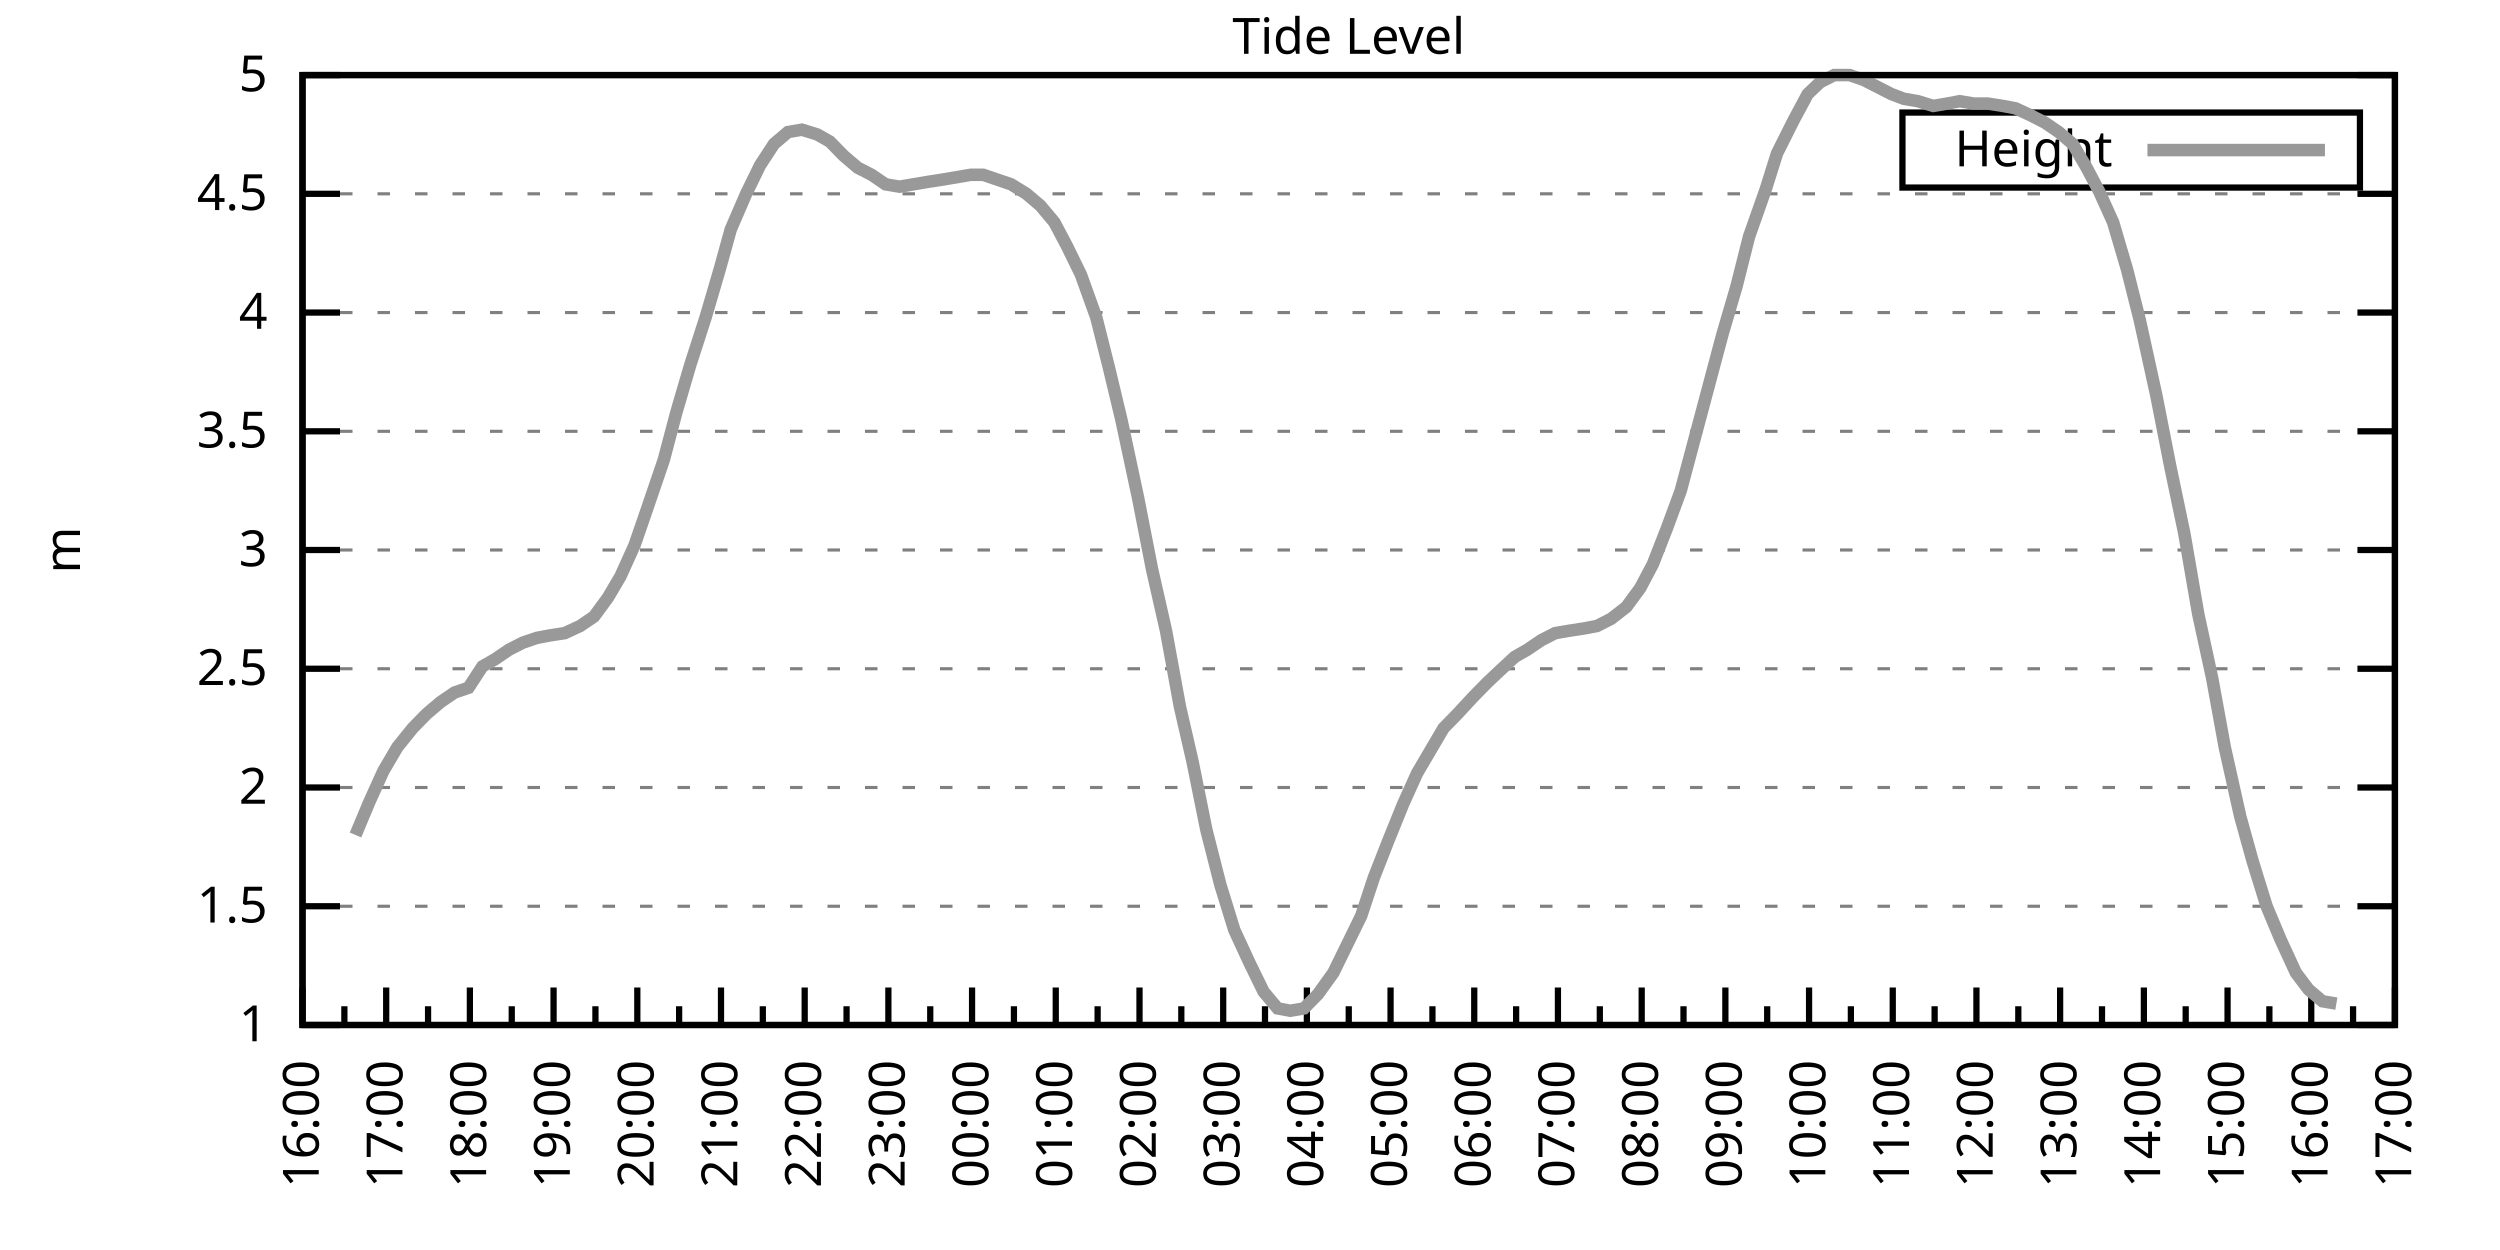
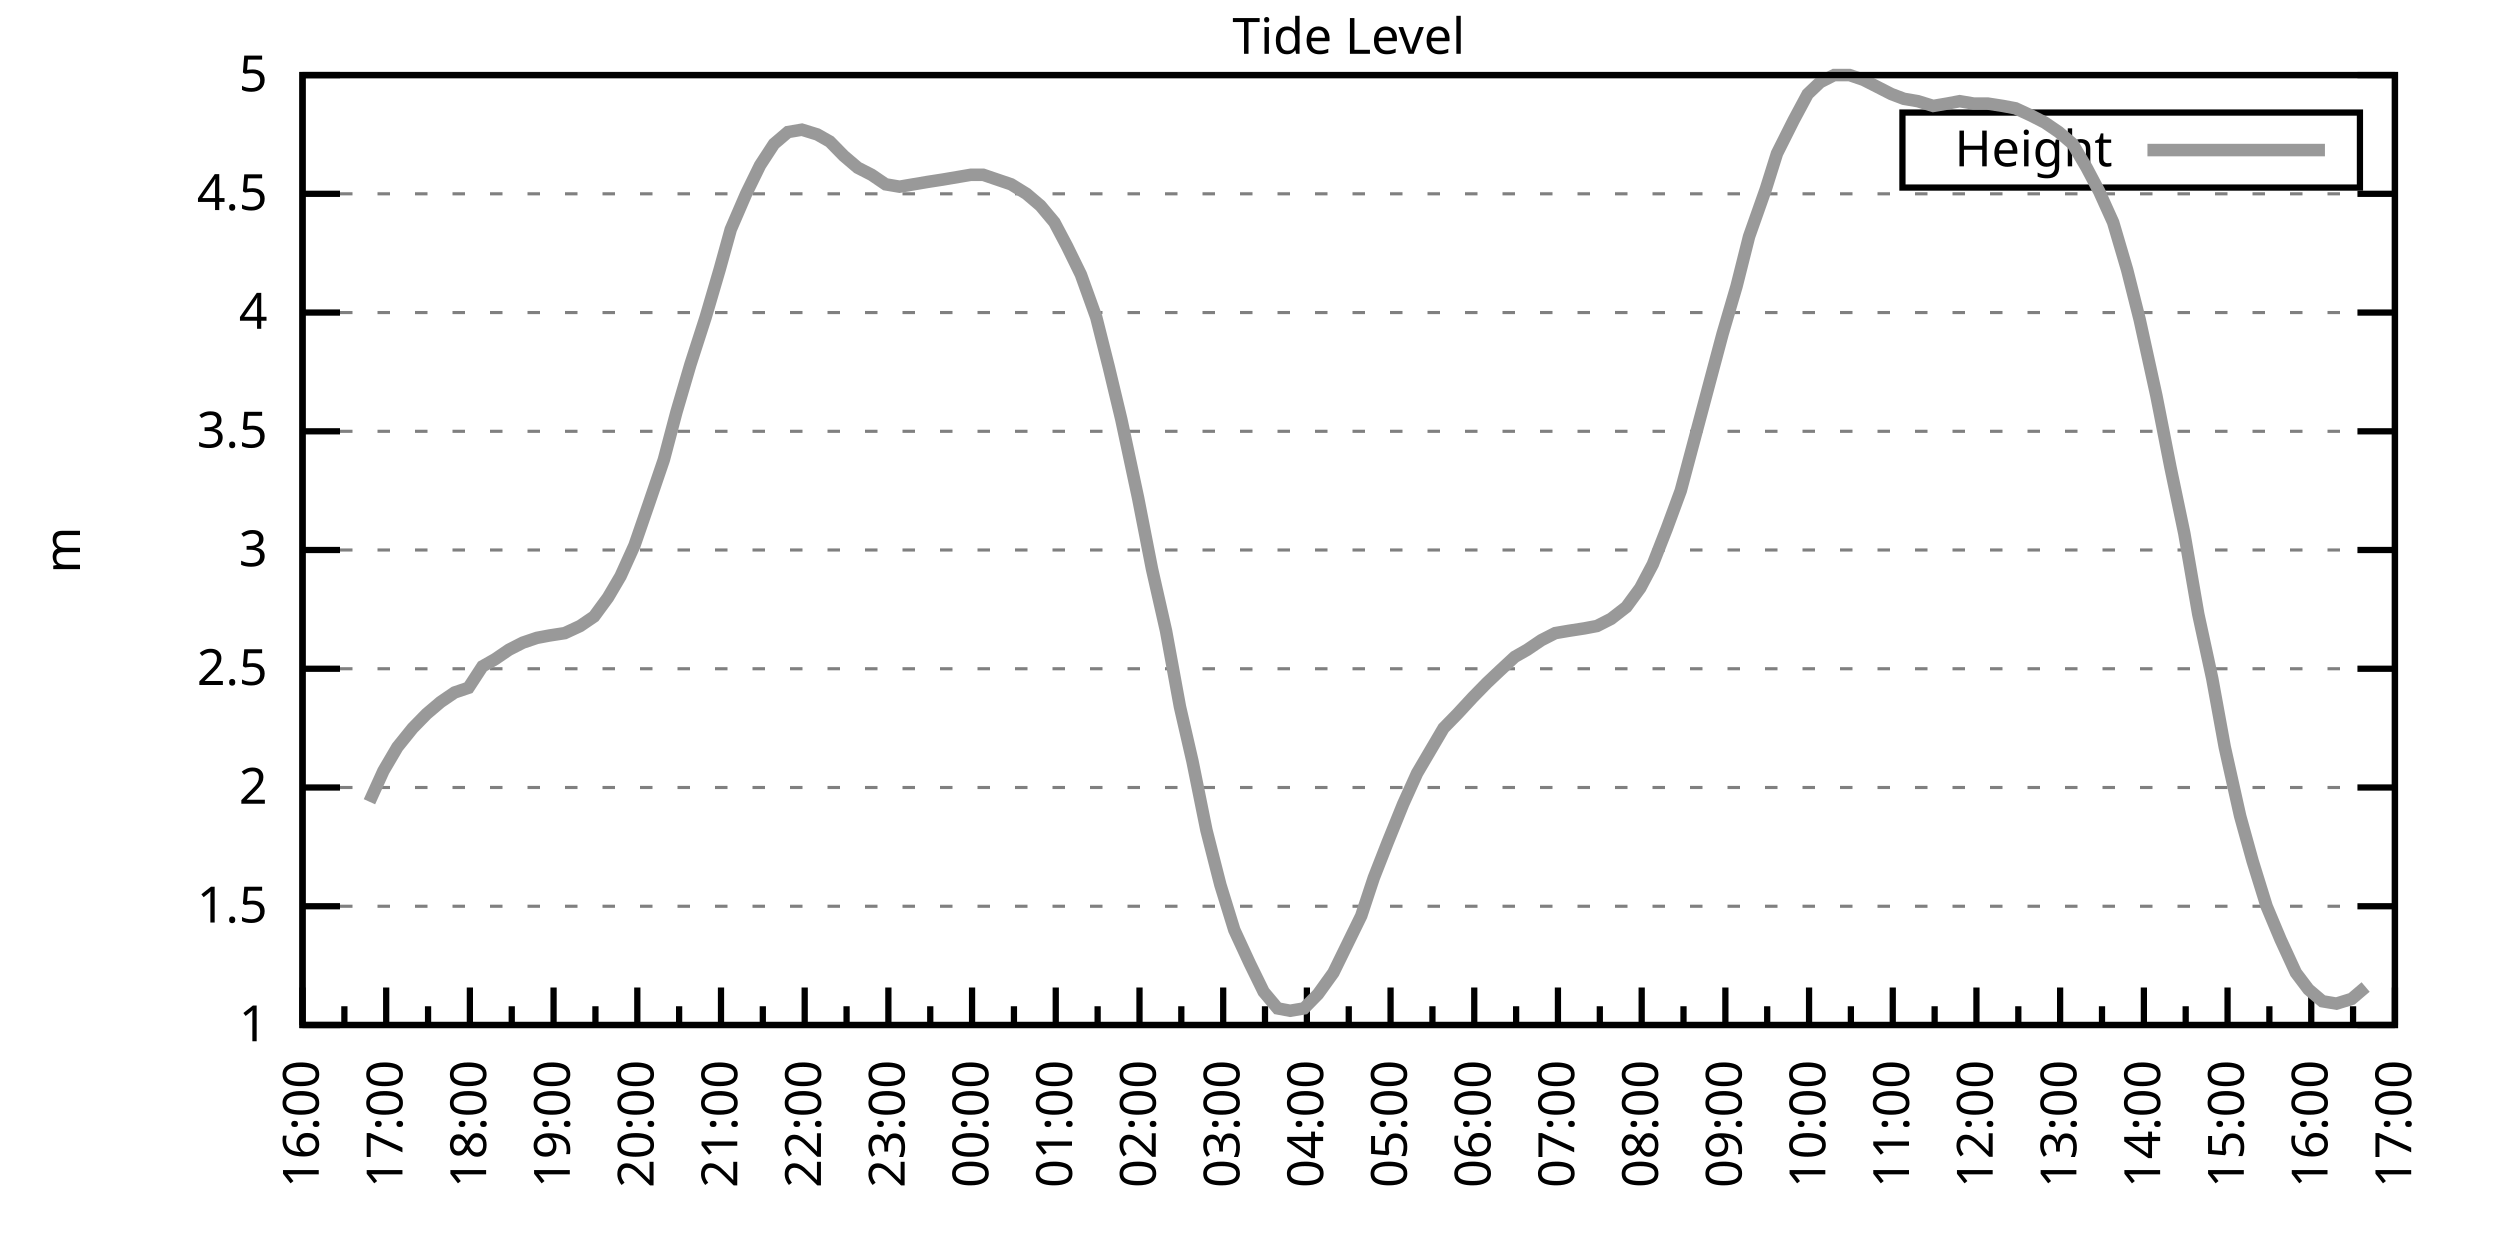
<svg xmlns="http://www.w3.org/2000/svg" xmlns:xlink="http://www.w3.org/1999/xlink" width="400" height="200" viewBox="0 0 400 200">
  <g id="gnuplot_canvas">
    <rect x="0" y="0" width="400" height="200" fill="none" />
    <defs>
      <circle id="gpDot" r="0.5" stroke-width="0.5" stroke="currentColor" />
      <path id="gpPt0" stroke-width="0.333" stroke="currentColor" d="M-1,0 h2 M0,-1 v2" />
      <path id="gpPt1" stroke-width="0.333" stroke="currentColor" d="M-1,-1 L1,1 M1,-1 L-1,1" />
      <path id="gpPt2" stroke-width="0.333" stroke="currentColor" d="M-1,0 L1,0 M0,-1 L0,1 M-1,-1 L1,1 M-1,1 L1,-1" />
      <rect id="gpPt3" stroke-width="0.333" stroke="currentColor" x="-1" y="-1" width="2" height="2" />
      <rect id="gpPt4" stroke-width="0.333" stroke="currentColor" fill="currentColor" x="-1" y="-1" width="2" height="2" />
      <circle id="gpPt5" stroke-width="0.333" stroke="currentColor" cx="0" cy="0" r="1" />
      <use xlink:href="#gpPt5" id="gpPt6" fill="currentColor" stroke="none" />
      <path id="gpPt7" stroke-width="0.333" stroke="currentColor" d="M0,-1.33 L-1.33,0.67 L1.33,0.67 z" />
      <use xlink:href="#gpPt7" id="gpPt8" fill="currentColor" stroke="none" />
      <use xlink:href="#gpPt7" id="gpPt9" stroke="currentColor" transform="rotate(180)" />
      <use xlink:href="#gpPt9" id="gpPt10" fill="currentColor" stroke="none" />
      <use xlink:href="#gpPt3" id="gpPt11" stroke="currentColor" transform="rotate(45)" />
      <use xlink:href="#gpPt11" id="gpPt12" fill="currentColor" stroke="none" />
      <path id="gpPt13" stroke-width="0.333" stroke="currentColor" d="M0,1.330 L1.265,0.411 L0.782,-1.067 L-0.782,-1.076 L-1.265,0.411 z" />
      <use xlink:href="#gpPt13" id="gpPt14" fill="currentColor" stroke="none" />
      <filter id="textbox" filterUnits="objectBoundingBox" x="0" y="0" height="1" width="1">
        <feFlood flood-color="white" flood-opacity="1" result="bgnd" />
        <feComposite in="SourceGraphic" in2="bgnd" operator="atop" />
      </filter>
      <filter id="greybox" filterUnits="objectBoundingBox" x="0" y="0" height="1" width="1">
        <feFlood flood-color="lightgrey" flood-opacity="1" result="grey" />
        <feComposite in="SourceGraphic" in2="grey" operator="atop" />
      </filter>
    </defs>
    <g fill="none" color="white" stroke="currentColor" stroke-width="1.00" stroke-linecap="butt" stroke-linejoin="miter">
</g>
    <g fill="none" color="black" stroke="currentColor" stroke-width="1.00" stroke-linecap="butt" stroke-linejoin="miter">
      <g stroke="none" shape-rendering="crispEdges">
        <polygon fill="rgb(255, 255, 255)" points="48.40,164.00 383.18,164.00 383.18,12.02 48.40,12.02 " />
      </g>
    </g>
    <g fill="none" color="black" stroke="currentColor" stroke-width="1.00" stroke-linecap="butt" stroke-linejoin="miter">
</g>
    <g fill="none" color="black" stroke="black" stroke-width="0.50" stroke-linecap="butt" stroke-linejoin="miter">
</g>
    <g fill="none" color="gray" stroke="currentColor" stroke-width="0.50" stroke-linecap="butt" stroke-linejoin="miter">
      <path stroke="gray" stroke-dasharray="2,4" class="gridline" d="M48.40,164.00 L383.19,164.00  " />
    </g>
    <g fill="none" color="gray" stroke="gray" stroke-width="1.00" stroke-linecap="butt" stroke-linejoin="miter">
</g>
    <g fill="none" color="black" stroke="currentColor" stroke-width="1.00" stroke-linecap="butt" stroke-linejoin="miter">
      <path stroke="black" d="M48.40,164.00 L54.40,164.00 M383.19,164.00 L377.19,164.00  " />
      <g transform="translate(42.80,166.60)" stroke="none" fill="black" font-family="Sans" font-size="8.00" text-anchor="end">
        <text>
          <tspan font-family="Sans"> 1</tspan>
        </text>
      </g>
    </g>
    <g fill="none" color="black" stroke="currentColor" stroke-width="1.00" stroke-linecap="butt" stroke-linejoin="miter">
</g>
    <g fill="none" color="black" stroke="black" stroke-width="0.50" stroke-linecap="butt" stroke-linejoin="miter">
</g>
    <g fill="none" color="gray" stroke="currentColor" stroke-width="0.50" stroke-linecap="butt" stroke-linejoin="miter">
      <path stroke="gray" stroke-dasharray="2,4" class="gridline" d="M48.40,145.00 L383.19,145.00  " />
    </g>
    <g fill="none" color="gray" stroke="gray" stroke-width="1.00" stroke-linecap="butt" stroke-linejoin="miter">
</g>
    <g fill="none" color="black" stroke="currentColor" stroke-width="1.00" stroke-linecap="butt" stroke-linejoin="miter">
      <path stroke="black" d="M48.40,145.00 L54.40,145.00 M383.19,145.00 L377.19,145.00  " />
      <g transform="translate(42.80,147.60)" stroke="none" fill="black" font-family="Sans" font-size="8.00" text-anchor="end">
        <text>
          <tspan font-family="Sans"> 1.5</tspan>
        </text>
      </g>
    </g>
    <g fill="none" color="black" stroke="currentColor" stroke-width="1.00" stroke-linecap="butt" stroke-linejoin="miter">
</g>
    <g fill="none" color="black" stroke="black" stroke-width="0.50" stroke-linecap="butt" stroke-linejoin="miter">
</g>
    <g fill="none" color="gray" stroke="currentColor" stroke-width="0.50" stroke-linecap="butt" stroke-linejoin="miter">
      <path stroke="gray" stroke-dasharray="2,4" class="gridline" d="M48.40,126.00 L383.19,126.00  " />
    </g>
    <g fill="none" color="gray" stroke="gray" stroke-width="1.00" stroke-linecap="butt" stroke-linejoin="miter">
</g>
    <g fill="none" color="black" stroke="currentColor" stroke-width="1.00" stroke-linecap="butt" stroke-linejoin="miter">
      <path stroke="black" d="M48.40,126.00 L54.40,126.00 M383.19,126.00 L377.19,126.00  " />
      <g transform="translate(42.80,128.60)" stroke="none" fill="black" font-family="Sans" font-size="8.00" text-anchor="end">
        <text>
          <tspan font-family="Sans"> 2</tspan>
        </text>
      </g>
    </g>
    <g fill="none" color="black" stroke="currentColor" stroke-width="1.00" stroke-linecap="butt" stroke-linejoin="miter">
</g>
    <g fill="none" color="black" stroke="black" stroke-width="0.50" stroke-linecap="butt" stroke-linejoin="miter">
</g>
    <g fill="none" color="gray" stroke="currentColor" stroke-width="0.50" stroke-linecap="butt" stroke-linejoin="miter">
      <path stroke="gray" stroke-dasharray="2,4" class="gridline" d="M48.40,107.00 L383.19,107.00  " />
    </g>
    <g fill="none" color="gray" stroke="gray" stroke-width="1.00" stroke-linecap="butt" stroke-linejoin="miter">
</g>
    <g fill="none" color="black" stroke="currentColor" stroke-width="1.00" stroke-linecap="butt" stroke-linejoin="miter">
      <path stroke="black" d="M48.40,107.00 L54.40,107.00 M383.19,107.00 L377.19,107.00  " />
      <g transform="translate(42.80,109.60)" stroke="none" fill="black" font-family="Sans" font-size="8.00" text-anchor="end">
        <text>
          <tspan font-family="Sans"> 2.5</tspan>
        </text>
      </g>
    </g>
    <g fill="none" color="black" stroke="currentColor" stroke-width="1.00" stroke-linecap="butt" stroke-linejoin="miter">
</g>
    <g fill="none" color="black" stroke="black" stroke-width="0.50" stroke-linecap="butt" stroke-linejoin="miter">
</g>
    <g fill="none" color="gray" stroke="currentColor" stroke-width="0.50" stroke-linecap="butt" stroke-linejoin="miter">
      <path stroke="gray" stroke-dasharray="2,4" class="gridline" d="M48.40,88.00 L383.19,88.00  " />
    </g>
    <g fill="none" color="gray" stroke="gray" stroke-width="1.00" stroke-linecap="butt" stroke-linejoin="miter">
</g>
    <g fill="none" color="black" stroke="currentColor" stroke-width="1.00" stroke-linecap="butt" stroke-linejoin="miter">
      <path stroke="black" d="M48.40,88.00 L54.40,88.00 M383.19,88.00 L377.19,88.00  " />
      <g transform="translate(42.80,90.60)" stroke="none" fill="black" font-family="Sans" font-size="8.00" text-anchor="end">
        <text>
          <tspan font-family="Sans"> 3</tspan>
        </text>
      </g>
    </g>
    <g fill="none" color="black" stroke="currentColor" stroke-width="1.00" stroke-linecap="butt" stroke-linejoin="miter">
</g>
    <g fill="none" color="black" stroke="black" stroke-width="0.50" stroke-linecap="butt" stroke-linejoin="miter">
</g>
    <g fill="none" color="gray" stroke="currentColor" stroke-width="0.50" stroke-linecap="butt" stroke-linejoin="miter">
      <path stroke="gray" stroke-dasharray="2,4" class="gridline" d="M48.40,69.01 L383.19,69.01  " />
    </g>
    <g fill="none" color="gray" stroke="gray" stroke-width="1.00" stroke-linecap="butt" stroke-linejoin="miter">
</g>
    <g fill="none" color="black" stroke="currentColor" stroke-width="1.00" stroke-linecap="butt" stroke-linejoin="miter">
      <path stroke="black" d="M48.40,69.01 L54.40,69.01 M383.19,69.01 L377.19,69.01  " />
      <g transform="translate(42.80,71.61)" stroke="none" fill="black" font-family="Sans" font-size="8.00" text-anchor="end">
        <text>
          <tspan font-family="Sans"> 3.5</tspan>
        </text>
      </g>
    </g>
    <g fill="none" color="black" stroke="currentColor" stroke-width="1.00" stroke-linecap="butt" stroke-linejoin="miter">
</g>
    <g fill="none" color="black" stroke="black" stroke-width="0.50" stroke-linecap="butt" stroke-linejoin="miter">
</g>
    <g fill="none" color="gray" stroke="currentColor" stroke-width="0.50" stroke-linecap="butt" stroke-linejoin="miter">
      <path stroke="gray" stroke-dasharray="2,4" class="gridline" d="M48.40,50.01 L383.19,50.01  " />
    </g>
    <g fill="none" color="gray" stroke="gray" stroke-width="1.00" stroke-linecap="butt" stroke-linejoin="miter">
</g>
    <g fill="none" color="black" stroke="currentColor" stroke-width="1.00" stroke-linecap="butt" stroke-linejoin="miter">
      <path stroke="black" d="M48.40,50.01 L54.40,50.01 M383.19,50.01 L377.19,50.01  " />
      <g transform="translate(42.80,52.61)" stroke="none" fill="black" font-family="Sans" font-size="8.00" text-anchor="end">
        <text>
          <tspan font-family="Sans"> 4</tspan>
        </text>
      </g>
    </g>
    <g fill="none" color="black" stroke="currentColor" stroke-width="1.00" stroke-linecap="butt" stroke-linejoin="miter">
</g>
    <g fill="none" color="black" stroke="black" stroke-width="0.50" stroke-linecap="butt" stroke-linejoin="miter">
</g>
    <g fill="none" color="gray" stroke="currentColor" stroke-width="0.50" stroke-linecap="butt" stroke-linejoin="miter">
      <path stroke="gray" stroke-dasharray="2,4" class="gridline" d="M48.40,31.01 L383.19,31.01  " />
    </g>
    <g fill="none" color="gray" stroke="gray" stroke-width="1.00" stroke-linecap="butt" stroke-linejoin="miter">
</g>
    <g fill="none" color="black" stroke="currentColor" stroke-width="1.00" stroke-linecap="butt" stroke-linejoin="miter">
      <path stroke="black" d="M48.40,31.01 L54.40,31.01 M383.19,31.01 L377.19,31.01  " />
      <g transform="translate(42.80,33.61)" stroke="none" fill="black" font-family="Sans" font-size="8.00" text-anchor="end">
        <text>
          <tspan font-family="Sans"> 4.5</tspan>
        </text>
      </g>
    </g>
    <g fill="none" color="black" stroke="currentColor" stroke-width="1.00" stroke-linecap="butt" stroke-linejoin="miter">
</g>
    <g fill="none" color="black" stroke="black" stroke-width="0.50" stroke-linecap="butt" stroke-linejoin="miter">
</g>
    <g fill="none" color="gray" stroke="currentColor" stroke-width="0.50" stroke-linecap="butt" stroke-linejoin="miter">
      <path stroke="gray" stroke-dasharray="2,4" class="gridline" d="M48.40,12.01 L383.19,12.01  " />
    </g>
    <g fill="none" color="gray" stroke="gray" stroke-width="1.00" stroke-linecap="butt" stroke-linejoin="miter">
</g>
    <g fill="none" color="black" stroke="currentColor" stroke-width="1.00" stroke-linecap="butt" stroke-linejoin="miter">
      <path stroke="black" d="M48.40,12.01 L54.40,12.01 M383.19,12.01 L377.19,12.01  " />
      <g transform="translate(42.80,14.61)" stroke="none" fill="black" font-family="Sans" font-size="8.00" text-anchor="end">
        <text>
          <tspan font-family="Sans"> 5</tspan>
        </text>
      </g>
    </g>
    <g fill="none" color="black" stroke="currentColor" stroke-width="1.00" stroke-linecap="butt" stroke-linejoin="miter">
      <path stroke="black" d="M48.40,164.00 L48.40,158.00  " />
      <g transform="translate(51.00,169.60) rotate(270)" stroke="none" fill="black" font-family="Sans" font-size="8.00" text-anchor="end">
        <text>
          <tspan font-family="Sans">16:00</tspan>
        </text>
      </g>
    </g>
    <g fill="none" color="black" stroke="currentColor" stroke-width="1.00" stroke-linecap="butt" stroke-linejoin="miter">
      <path stroke="black" d="M55.10,164.00 L55.10,161.00 M61.79,164.00 L61.79,158.00  " />
      <g transform="translate(64.39,169.60) rotate(270)" stroke="none" fill="black" font-family="Sans" font-size="8.00" text-anchor="end">
        <text>
          <tspan font-family="Sans">17:00</tspan>
        </text>
      </g>
    </g>
    <g fill="none" color="black" stroke="currentColor" stroke-width="1.00" stroke-linecap="butt" stroke-linejoin="miter">
      <path stroke="black" d="M68.49,164.00 L68.49,161.00 M75.18,164.00 L75.18,158.00  " />
      <g transform="translate(77.78,169.60) rotate(270)" stroke="none" fill="black" font-family="Sans" font-size="8.00" text-anchor="end">
        <text>
          <tspan font-family="Sans">18:00</tspan>
        </text>
      </g>
    </g>
    <g fill="none" color="black" stroke="currentColor" stroke-width="1.00" stroke-linecap="butt" stroke-linejoin="miter">
      <path stroke="black" d="M81.88,164.00 L81.88,161.00 M88.57,164.00 L88.57,158.00  " />
      <g transform="translate(91.17,169.60) rotate(270)" stroke="none" fill="black" font-family="Sans" font-size="8.00" text-anchor="end">
        <text>
          <tspan font-family="Sans">19:00</tspan>
        </text>
      </g>
    </g>
    <g fill="none" color="black" stroke="currentColor" stroke-width="1.00" stroke-linecap="butt" stroke-linejoin="miter">
      <path stroke="black" d="M95.27,164.00 L95.27,161.00 M101.97,164.00 L101.97,158.00  " />
      <g transform="translate(104.57,169.60) rotate(270)" stroke="none" fill="black" font-family="Sans" font-size="8.00" text-anchor="end">
        <text>
          <tspan font-family="Sans">20:00</tspan>
        </text>
      </g>
    </g>
    <g fill="none" color="black" stroke="currentColor" stroke-width="1.00" stroke-linecap="butt" stroke-linejoin="miter">
      <path stroke="black" d="M108.66,164.00 L108.66,161.00 M115.36,164.00 L115.36,158.00  " />
      <g transform="translate(117.96,169.60) rotate(270)" stroke="none" fill="black" font-family="Sans" font-size="8.00" text-anchor="end">
        <text>
          <tspan font-family="Sans">21:00</tspan>
        </text>
      </g>
    </g>
    <g fill="none" color="black" stroke="currentColor" stroke-width="1.00" stroke-linecap="butt" stroke-linejoin="miter">
      <path stroke="black" d="M122.05,164.00 L122.05,161.00 M128.75,164.00 L128.75,158.00  " />
      <g transform="translate(131.35,169.60) rotate(270)" stroke="none" fill="black" font-family="Sans" font-size="8.00" text-anchor="end">
        <text>
          <tspan font-family="Sans">22:00</tspan>
        </text>
      </g>
    </g>
    <g fill="none" color="black" stroke="currentColor" stroke-width="1.00" stroke-linecap="butt" stroke-linejoin="miter">
      <path stroke="black" d="M135.45,164.00 L135.45,161.00 M142.14,164.00 L142.14,158.00  " />
      <g transform="translate(144.74,169.60) rotate(270)" stroke="none" fill="black" font-family="Sans" font-size="8.00" text-anchor="end">
        <text>
          <tspan font-family="Sans">23:00</tspan>
        </text>
      </g>
    </g>
    <g fill="none" color="black" stroke="currentColor" stroke-width="1.00" stroke-linecap="butt" stroke-linejoin="miter">
      <path stroke="black" d="M148.84,164.00 L148.84,161.00 M155.53,164.00 L155.53,158.00  " />
      <g transform="translate(158.13,169.60) rotate(270)" stroke="none" fill="black" font-family="Sans" font-size="8.00" text-anchor="end">
        <text>
          <tspan font-family="Sans">00:00</tspan>
        </text>
      </g>
    </g>
    <g fill="none" color="black" stroke="currentColor" stroke-width="1.00" stroke-linecap="butt" stroke-linejoin="miter">
      <path stroke="black" d="M162.23,164.00 L162.23,161.00 M168.92,164.00 L168.92,158.00  " />
      <g transform="translate(171.52,169.60) rotate(270)" stroke="none" fill="black" font-family="Sans" font-size="8.00" text-anchor="end">
        <text>
          <tspan font-family="Sans">01:00</tspan>
        </text>
      </g>
    </g>
    <g fill="none" color="black" stroke="currentColor" stroke-width="1.00" stroke-linecap="butt" stroke-linejoin="miter">
      <path stroke="black" d="M175.62,164.00 L175.62,161.00 M182.32,164.00 L182.32,158.00  " />
      <g transform="translate(184.92,169.60) rotate(270)" stroke="none" fill="black" font-family="Sans" font-size="8.00" text-anchor="end">
        <text>
          <tspan font-family="Sans">02:00</tspan>
        </text>
      </g>
    </g>
    <g fill="none" color="black" stroke="currentColor" stroke-width="1.00" stroke-linecap="butt" stroke-linejoin="miter">
      <path stroke="black" d="M189.01,164.00 L189.01,161.00 M195.71,164.00 L195.71,158.00  " />
      <g transform="translate(198.31,169.60) rotate(270)" stroke="none" fill="black" font-family="Sans" font-size="8.00" text-anchor="end">
        <text>
          <tspan font-family="Sans">03:00</tspan>
        </text>
      </g>
    </g>
    <g fill="none" color="black" stroke="currentColor" stroke-width="1.00" stroke-linecap="butt" stroke-linejoin="miter">
      <path stroke="black" d="M202.40,164.00 L202.40,161.00 M209.10,164.00 L209.10,158.00  " />
      <g transform="translate(211.70,169.60) rotate(270)" stroke="none" fill="black" font-family="Sans" font-size="8.00" text-anchor="end">
        <text>
          <tspan font-family="Sans">04:00</tspan>
        </text>
      </g>
    </g>
    <g fill="none" color="black" stroke="currentColor" stroke-width="1.00" stroke-linecap="butt" stroke-linejoin="miter">
      <path stroke="black" d="M215.80,164.00 L215.80,161.00 M222.49,164.00 L222.49,158.00  " />
      <g transform="translate(225.09,169.60) rotate(270)" stroke="none" fill="black" font-family="Sans" font-size="8.00" text-anchor="end">
        <text>
          <tspan font-family="Sans">05:00</tspan>
        </text>
      </g>
    </g>
    <g fill="none" color="black" stroke="currentColor" stroke-width="1.00" stroke-linecap="butt" stroke-linejoin="miter">
      <path stroke="black" d="M229.19,164.00 L229.19,161.00 M235.88,164.00 L235.88,158.00  " />
      <g transform="translate(238.48,169.60) rotate(270)" stroke="none" fill="black" font-family="Sans" font-size="8.00" text-anchor="end">
        <text>
          <tspan font-family="Sans">06:00</tspan>
        </text>
      </g>
    </g>
    <g fill="none" color="black" stroke="currentColor" stroke-width="1.00" stroke-linecap="butt" stroke-linejoin="miter">
      <path stroke="black" d="M242.58,164.00 L242.58,161.00 M249.27,164.00 L249.27,158.00  " />
      <g transform="translate(251.87,169.60) rotate(270)" stroke="none" fill="black" font-family="Sans" font-size="8.00" text-anchor="end">
        <text>
          <tspan font-family="Sans">07:00</tspan>
        </text>
      </g>
    </g>
    <g fill="none" color="black" stroke="currentColor" stroke-width="1.00" stroke-linecap="butt" stroke-linejoin="miter">
      <path stroke="black" d="M255.97,164.00 L255.97,161.00 M262.67,164.00 L262.67,158.00  " />
      <g transform="translate(265.27,169.60) rotate(270)" stroke="none" fill="black" font-family="Sans" font-size="8.00" text-anchor="end">
        <text>
          <tspan font-family="Sans">08:00</tspan>
        </text>
      </g>
    </g>
    <g fill="none" color="black" stroke="currentColor" stroke-width="1.00" stroke-linecap="butt" stroke-linejoin="miter">
      <path stroke="black" d="M269.36,164.00 L269.36,161.00 M276.06,164.00 L276.06,158.00  " />
      <g transform="translate(278.66,169.60) rotate(270)" stroke="none" fill="black" font-family="Sans" font-size="8.00" text-anchor="end">
        <text>
          <tspan font-family="Sans">09:00</tspan>
        </text>
      </g>
    </g>
    <g fill="none" color="black" stroke="currentColor" stroke-width="1.00" stroke-linecap="butt" stroke-linejoin="miter">
      <path stroke="black" d="M282.75,164.00 L282.75,161.00 M289.45,164.00 L289.45,158.00  " />
      <g transform="translate(292.05,169.60) rotate(270)" stroke="none" fill="black" font-family="Sans" font-size="8.00" text-anchor="end">
        <text>
          <tspan font-family="Sans">10:00</tspan>
        </text>
      </g>
    </g>
    <g fill="none" color="black" stroke="currentColor" stroke-width="1.00" stroke-linecap="butt" stroke-linejoin="miter">
      <path stroke="black" d="M296.14,164.00 L296.14,161.00 M302.84,164.00 L302.84,158.00  " />
      <g transform="translate(305.44,169.60) rotate(270)" stroke="none" fill="black" font-family="Sans" font-size="8.00" text-anchor="end">
        <text>
          <tspan font-family="Sans">11:00</tspan>
        </text>
      </g>
    </g>
    <g fill="none" color="black" stroke="currentColor" stroke-width="1.00" stroke-linecap="butt" stroke-linejoin="miter">
      <path stroke="black" d="M309.54,164.00 L309.54,161.00 M316.23,164.00 L316.23,158.00  " />
      <g transform="translate(318.83,169.60) rotate(270)" stroke="none" fill="black" font-family="Sans" font-size="8.00" text-anchor="end">
        <text>
          <tspan font-family="Sans">12:00</tspan>
        </text>
      </g>
    </g>
    <g fill="none" color="black" stroke="currentColor" stroke-width="1.00" stroke-linecap="butt" stroke-linejoin="miter">
      <path stroke="black" d="M322.93,164.00 L322.93,161.00 M329.62,164.00 L329.62,158.00  " />
      <g transform="translate(332.22,169.60) rotate(270)" stroke="none" fill="black" font-family="Sans" font-size="8.00" text-anchor="end">
        <text>
          <tspan font-family="Sans">13:00</tspan>
        </text>
      </g>
    </g>
    <g fill="none" color="black" stroke="currentColor" stroke-width="1.00" stroke-linecap="butt" stroke-linejoin="miter">
      <path stroke="black" d="M336.32,164.00 L336.32,161.00 M343.02,164.00 L343.02,158.00  " />
      <g transform="translate(345.62,169.60) rotate(270)" stroke="none" fill="black" font-family="Sans" font-size="8.00" text-anchor="end">
        <text>
          <tspan font-family="Sans">14:00</tspan>
        </text>
      </g>
    </g>
    <g fill="none" color="black" stroke="currentColor" stroke-width="1.00" stroke-linecap="butt" stroke-linejoin="miter">
      <path stroke="black" d="M349.71,164.00 L349.71,161.00 M356.41,164.00 L356.41,158.00  " />
      <g transform="translate(359.01,169.60) rotate(270)" stroke="none" fill="black" font-family="Sans" font-size="8.00" text-anchor="end">
        <text>
          <tspan font-family="Sans">15:00</tspan>
        </text>
      </g>
    </g>
    <g fill="none" color="black" stroke="currentColor" stroke-width="1.00" stroke-linecap="butt" stroke-linejoin="miter">
      <path stroke="black" d="M363.10,164.00 L363.10,161.00 M369.80,164.00 L369.80,158.00  " />
      <g transform="translate(372.40,169.60) rotate(270)" stroke="none" fill="black" font-family="Sans" font-size="8.00" text-anchor="end">
        <text>
          <tspan font-family="Sans">16:00</tspan>
        </text>
      </g>
    </g>
    <g fill="none" color="black" stroke="currentColor" stroke-width="1.00" stroke-linecap="butt" stroke-linejoin="miter">
      <path stroke="black" d="M376.49,164.00 L376.49,161.00 M383.19,164.00 L383.19,158.00  " />
      <g transform="translate(385.79,169.60) rotate(270)" stroke="none" fill="black" font-family="Sans" font-size="8.00" text-anchor="end">
        <text>
          <tspan font-family="Sans">17:00</tspan>
        </text>
      </g>
    </g>
    <g fill="none" color="black" stroke="currentColor" stroke-width="1.00" stroke-linecap="butt" stroke-linejoin="miter">
</g>
    <g fill="none" color="black" stroke="currentColor" stroke-width="1.00" stroke-linecap="butt" stroke-linejoin="miter">
      <path stroke="black" d="M48.40,12.01 L48.40,164.00 L383.19,164.00 L383.19,12.01 L48.40,12.01 Z  " />
    </g>
    <g fill="none" color="black" stroke="currentColor" stroke-width="1.00" stroke-linecap="butt" stroke-linejoin="miter">
      <g transform="translate(12.80,88.01) rotate(270)" stroke="none" fill="black" font-family="Sans" font-size="8.00" text-anchor="middle">
        <text>
          <tspan font-family="Sans">m</tspan>
        </text>
      </g>
    </g>
    <g fill="none" color="black" stroke="currentColor" stroke-width="1.00" stroke-linecap="butt" stroke-linejoin="miter">
</g>
    <g fill="none" color="black" stroke="currentColor" stroke-width="1.00" stroke-linecap="butt" stroke-linejoin="miter">
      <path stroke="black" d="M304.39,30.01 L304.39,18.01 L377.59,18.01 L377.59,30.01 L304.39,30.01 Z  " />
    </g>
    <g id="Tide_level_plot_1">
      <g fill="none" color="white" stroke="black" stroke-width="2.00" stroke-linecap="butt" stroke-linejoin="miter">
</g>
      <g fill="none" color="black" stroke="currentColor" stroke-width="2.00" stroke-linecap="butt" stroke-linejoin="miter">
        <g transform="translate(337.99,26.61)" stroke="none" fill="black" font-family="Sans" font-size="8.00" text-anchor="end">
          <text>
            <tspan font-family="Sans">Height</tspan>
          </text>
        </g>
      </g>
      <g fill="none" color="black" stroke="currentColor" stroke-width="2.00" stroke-linecap="butt" stroke-linejoin="miter">
-         <path stroke="rgb(153, 153, 153)" d="M343.59,24.01 L371.99,24.01 M56.88,133.60 L59.11,128.28 L61.35,123.34 L63.58,119.54 L66.03,116.50 L68.26,114.22   L70.50,112.32 L72.73,110.80 L74.96,110.04 L77.19,106.62 L79.20,105.48 L81.43,103.96 L83.66,102.82 L85.90,102.06   L87.91,101.68 L90.36,101.30 L92.82,100.16 L95.05,98.64 L97.28,95.60 L99.29,92.18 L101.52,87.25 L103.75,80.79   L106.21,73.57 L108.22,65.97 L110.45,58.37 L112.90,50.77 L115.13,43.17 L116.92,36.71 L119.38,31.01 L121.61,26.45   L123.84,23.03 L126.07,21.13 L128.30,20.75 L130.76,21.51 L132.77,22.65 L135.00,24.93 L137.23,26.83 L139.46,27.97   L141.69,29.49 L143.93,29.87 L146.16,29.49 L148.39,29.11 L150.85,28.73 L153.08,28.35 L155.31,27.97 L157.32,27.97   L159.55,28.73 L161.78,29.49 L164.24,31.01 L166.47,32.91 L168.70,35.57 L170.71,39.37 L172.94,43.93 L175.40,50.77   L177.41,58.75 L179.41,67.11 L182.09,79.65 L184.32,91.04 L186.56,100.92 L188.79,113.08 L190.80,121.82 L193.03,132.84   L195.26,141.58 L197.49,148.80 L199.95,154.12 L202.18,158.68 L204.41,161.34 L206.42,161.72 L208.65,161.34 L210.88,159.06   L213.34,155.64 L215.57,151.08 L217.80,146.52 L219.81,140.44 L222.04,134.74 L224.50,128.66 L226.73,123.72 L228.96,119.92   L230.97,116.50 L233.20,114.22 L235.66,111.56 L237.89,109.28 L239.90,107.38 L242.36,105.10 L244.36,103.96 L246.60,102.44   L248.83,101.30 L251.06,100.92 L253.51,100.54 L255.52,100.16 L257.76,99.02 L260.21,97.12 L262.44,94.08 L264.45,90.28   L266.68,84.59 L268.92,78.51 L271.15,70.15 L273.38,61.79 L275.61,53.43 L277.84,45.83 L279.85,37.85 L282.53,30.25   L284.32,24.55 L286.99,19.23 L289.23,15.05 L291.23,13.15 L293.47,12.01 L295.92,12.01 L298.15,12.77 L300.39,13.91   L302.62,15.05 L304.63,15.81 L306.86,16.19 L309.31,16.95 L311.54,16.57 L313.55,16.19 L315.79,16.57 L318.02,16.57   L320.47,16.95 L322.48,17.33 L324.94,18.47 L327.17,19.61 L329.40,21.13 L331.63,23.03 L333.86,26.83 L335.87,30.63   L338.10,35.57 L340.34,43.17 L342.35,51.15 L345.02,63.31 L347.26,74.71 L349.49,85.35 L351.72,98.26 L353.95,108.52   L355.96,119.54 L358.42,130.56 L360.42,137.78 L362.66,145.00 L364.89,150.32 L367.34,155.64 L369.35,158.30 L371.58,160.20   L373.82,160.58  " />
+         <path stroke="rgb(153, 153, 153)" d="M343.59,24.01 L371.99,24.01 M59.11,128.28 L61.35,123.34 L63.58,119.54 L66.03,116.50 L68.26,114.22 L70.50,112.32   L72.73,110.80 L74.96,110.04 L77.19,106.62 L79.20,105.48 L81.43,103.96 L83.66,102.82 L85.90,102.06 L87.91,101.68   L90.36,101.30 L92.82,100.16 L95.05,98.64 L97.28,95.60 L99.29,92.18 L101.52,87.25 L103.75,80.79 L106.21,73.57   L108.22,65.97 L110.45,58.37 L112.90,50.77 L115.13,43.17 L116.92,36.71 L119.38,31.01 L121.61,26.45 L123.84,23.03   L126.07,21.13 L128.30,20.75 L130.76,21.51 L132.77,22.65 L135.00,24.93 L137.23,26.83 L139.46,27.97 L141.69,29.49   L143.93,29.87 L146.16,29.49 L148.39,29.11 L150.85,28.73 L153.08,28.35 L155.31,27.97 L157.32,27.97 L159.55,28.73   L161.78,29.49 L164.24,31.01 L166.47,32.91 L168.70,35.57 L170.71,39.37 L172.94,43.93 L175.40,50.77 L177.41,58.75   L179.41,67.11 L182.09,79.65 L184.32,91.04 L186.56,100.92 L188.79,113.08 L190.80,121.82 L193.03,132.84 L195.26,141.58   L197.49,148.80 L199.95,154.12 L202.18,158.68 L204.41,161.34 L206.42,161.72 L208.65,161.34 L210.88,159.06 L213.34,155.64   L215.57,151.08 L217.80,146.52 L219.81,140.44 L222.04,134.74 L224.50,128.66 L226.73,123.72 L228.96,119.92 L230.97,116.50   L233.20,114.22 L235.66,111.56 L237.89,109.28 L239.90,107.38 L242.36,105.10 L244.36,103.96 L246.60,102.44 L248.83,101.30   L251.06,100.92 L253.51,100.54 L255.52,100.16 L257.76,99.02 L260.21,97.12 L262.44,94.08 L264.45,90.28 L266.68,84.59   L268.92,78.51 L271.15,70.15 L273.38,61.79 L275.61,53.43 L277.84,45.83 L279.85,37.85 L282.53,30.25 L284.32,24.55   L286.99,19.23 L289.23,15.05 L291.23,13.15 L293.47,12.01 L295.92,12.01 L298.15,12.77 L300.39,13.91 L302.62,15.05   L304.63,15.81 L306.86,16.19 L309.31,16.95 L311.54,16.57 L313.55,16.19 L315.79,16.57 L318.02,16.57 L320.47,16.95   L322.48,17.33 L324.94,18.47 L327.17,19.61 L329.40,21.13 L331.63,23.03 L333.86,26.83 L335.87,30.63 L338.10,35.57   L340.34,43.17 L342.35,51.15 L345.02,63.31 L347.26,74.71 L349.49,85.35 L351.72,98.26 L353.95,108.52 L355.96,119.54   L358.42,130.56 L360.42,137.78 L362.66,145.00 L364.89,150.32 L367.34,155.64 L369.35,158.30 L371.58,160.20 L373.82,160.58   L376.27,159.82 L378.50,157.92  " />
      </g>
    </g>
    <g fill="none" color="black" stroke="currentColor" stroke-width="2.00" stroke-linecap="butt" stroke-linejoin="miter">
</g>
    <g fill="none" color="black" stroke="black" stroke-width="1.00" stroke-linecap="butt" stroke-linejoin="miter">
</g>
    <g fill="none" color="black" stroke="currentColor" stroke-width="1.00" stroke-linecap="butt" stroke-linejoin="miter">
      <path stroke="black" d="M48.40,12.01 L48.40,164.00 L383.19,164.00 L383.19,12.01 L48.40,12.01 Z  " />
    </g>
    <g fill="none" color="black" stroke="currentColor" stroke-width="1.00" stroke-linecap="butt" stroke-linejoin="miter">
      <g transform="translate(215.79,8.61)" stroke="none" fill="black" font-family="Sans" font-size="8.00" text-anchor="middle">
        <text>
          <tspan font-family="Sans">Tide Level</tspan>
        </text>
      </g>
    </g>
    <g fill="none" color="black" stroke="currentColor" stroke-width="1.00" stroke-linecap="butt" stroke-linejoin="miter">
</g>
  </g>
</svg>
